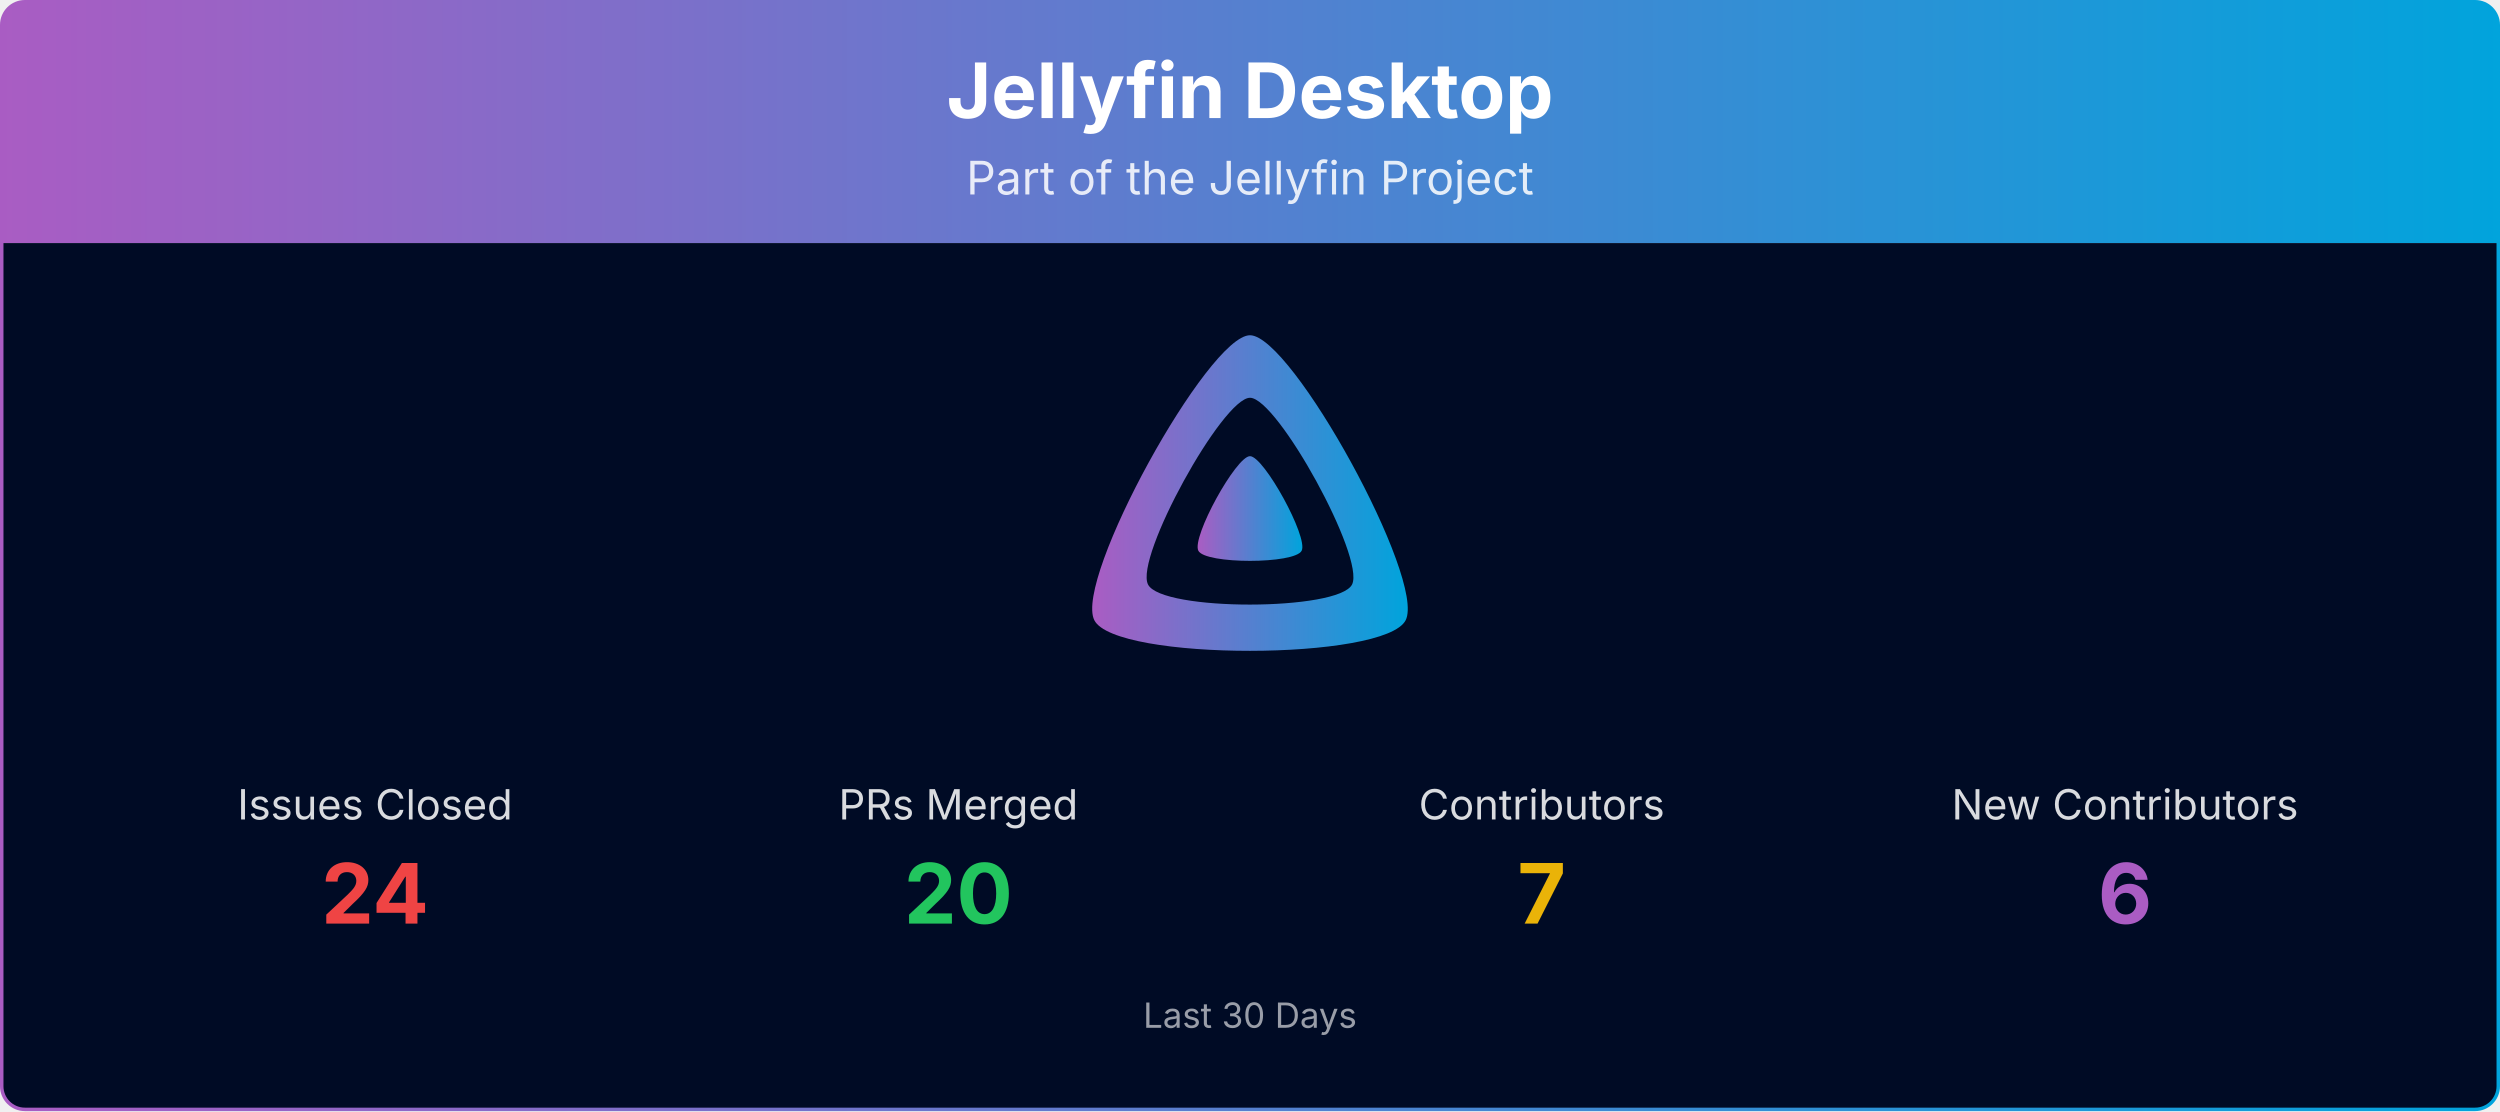
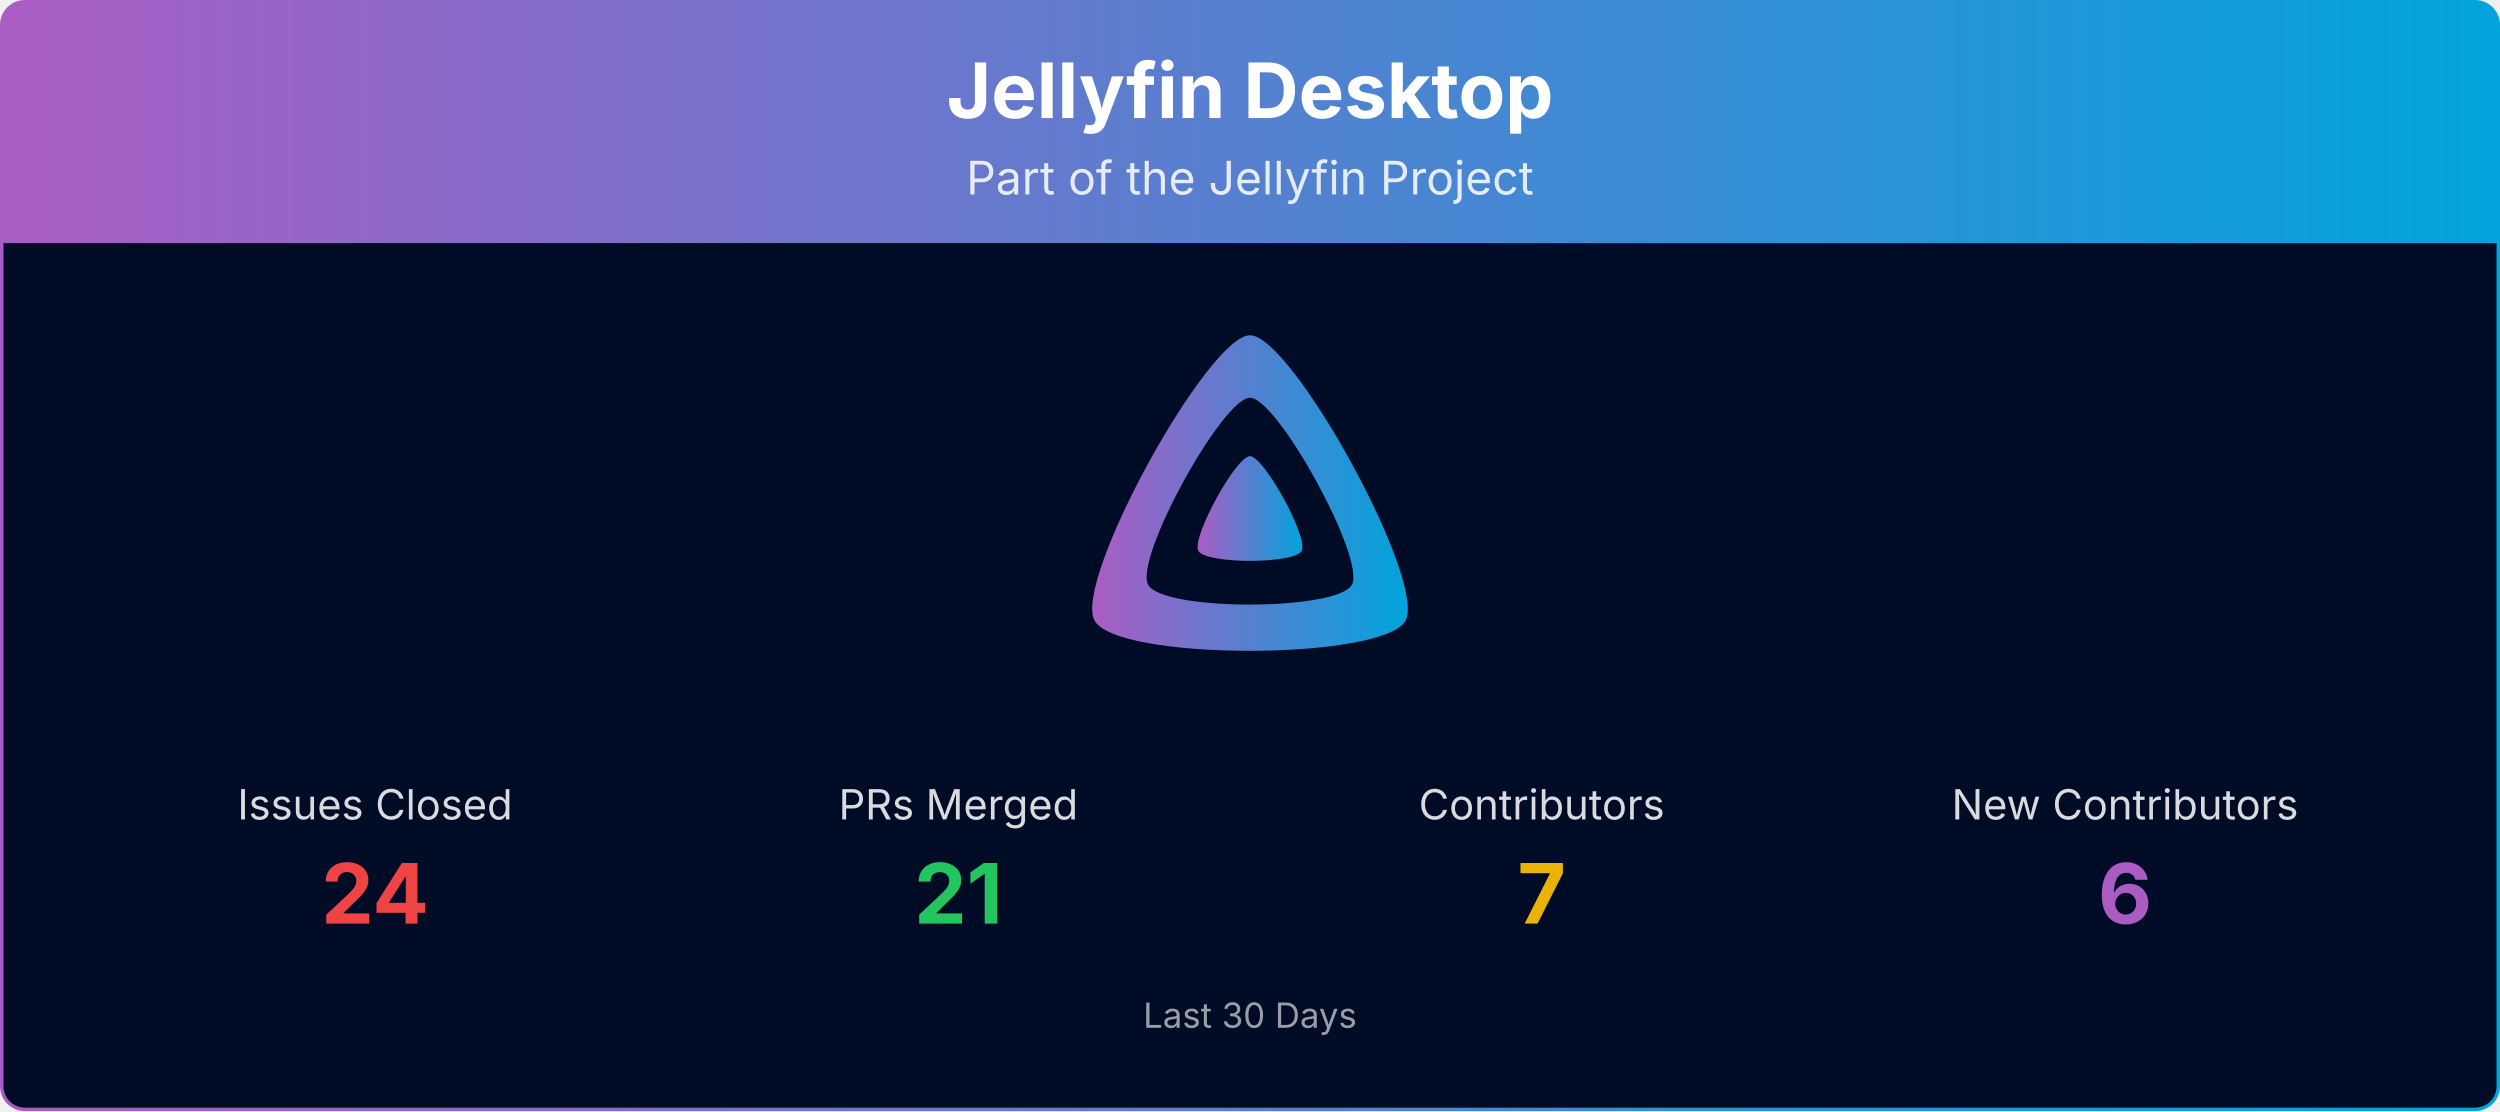
<svg xmlns="http://www.w3.org/2000/svg" viewBox="0 0 1080 480" width="100%" role="img" aria-label="Jellyfin Desktop">
  <defs>
    <linearGradient id="banner-jellyfin-desktop-grad" x1="0" y1="0" x2="1" y2="0">
      <stop offset="0%" stop-color="#AA5CC3" />
      <stop offset="100%" stop-color="#00A4DC" />
    </linearGradient>
    <clipPath id="banner-jellyfin-desktop-grad-clip">
      <rect x="0.75" y="0.75" width="1078.5" height="478.5" rx="10" ry="10" />
    </clipPath>
  </defs>
  <g clip-path="url(#banner-jellyfin-desktop-grad-clip)">
    <path d="M0.75,10.75 A10.0,10.0 0 0 1 10.75,0.75 L1069.25,0.75 A10.0,10.0 0 0 1 1079.25,10.75 L1079.25,105.00 L0.75,105.00 Z" fill="url(#banner-jellyfin-desktop-grad)" />
    <text x="540.0" y="51" text-anchor="middle" font-size="33" font-weight="700" font-family="Plus Jakarta Sans, system-ui, -apple-system, Segoe UI, sans-serif" fill="#ffffff">Jellyfin Desktop</text>
    <text x="540.0" y="84" text-anchor="middle" font-size="20" font-family="Plus Jakarta Sans, system-ui, -apple-system, Segoe UI, sans-serif" fill="#ffffff" opacity="0.85">Part of the Jellyfin Project</text>
    <rect x="0.75" y="105" width="1078.5" height="374.25" fill="#000b25" />
    <g transform="translate(465.00,138.00) scale(0.29297)">
      <path fill="url(#banner-jellyfin-desktop-grad)" fill-rule="evenodd" d="M256,23.3c-61.6,0-259.8,359.4-229.6,420.1s429.3,60,459.2,0S317.6,23.3,256,23.3zM406.5,390.8c-19.6,39.3-281.1,39.8-300.9,0s110.1-275.3,150.4-275.3S426.1,351.4,406.5,390.8z" />
      <path fill="url(#banner-jellyfin-desktop-grad)" d="M256,201.6c-20.4,0-86.2,119.3-76.2,139.4s142.5,19.9,152.4,0S276.5,201.6,256,201.6z" />
    </g>
    <text x="162.0" y="354.0" text-anchor="middle" font-size="18" font-family="Plus Jakarta Sans, system-ui, -apple-system, Segoe UI, sans-serif" fill="#ffffff" opacity="0.85">Issues Closed</text>
    <text x="162.0" y="399.0" text-anchor="middle" font-size="36" font-weight="700" font-family="Plus Jakarta Sans, system-ui, -apple-system, Segoe UI, sans-serif" fill="#ef4444">24</text>
    <text x="414.0" y="354.0" text-anchor="middle" font-size="18" font-family="Plus Jakarta Sans, system-ui, -apple-system, Segoe UI, sans-serif" fill="#ffffff" opacity="0.85">PRs Merged</text>
-     <text x="414.0" y="399.0" text-anchor="middle" font-size="36" font-weight="700" font-family="Plus Jakarta Sans, system-ui, -apple-system, Segoe UI, sans-serif" fill="#22c55e">20</text>
+     <text x="414.0" y="399.0" text-anchor="middle" font-size="36" font-weight="700" font-family="Plus Jakarta Sans, system-ui, -apple-system, Segoe UI, sans-serif" fill="#22c55e">21</text>
    <text x="666.0" y="354.0" text-anchor="middle" font-size="18" font-family="Plus Jakarta Sans, system-ui, -apple-system, Segoe UI, sans-serif" fill="#ffffff" opacity="0.85">Contributors</text>
    <text x="666.0" y="399.0" text-anchor="middle" font-size="36" font-weight="700" font-family="Plus Jakarta Sans, system-ui, -apple-system, Segoe UI, sans-serif" fill="#eab308">7</text>
    <text x="918.0" y="354.0" text-anchor="middle" font-size="18" font-family="Plus Jakarta Sans, system-ui, -apple-system, Segoe UI, sans-serif" fill="#ffffff" opacity="0.85">New Contributors</text>
    <text x="918.0" y="399.0" text-anchor="middle" font-size="36" font-weight="700" font-family="Plus Jakarta Sans, system-ui, -apple-system, Segoe UI, sans-serif" fill="#AA5CC3">6</text>
    <text x="540.0" y="444.0" text-anchor="middle" font-size="15" font-family="Plus Jakarta Sans, system-ui, -apple-system, Segoe UI, sans-serif" fill="#ffffff" opacity="0.6">Last 30 Days</text>
  </g>
  <rect x="0.75" y="0.75" width="1078.5" height="478.5" rx="10" ry="10" fill="none" stroke="url(#banner-jellyfin-desktop-grad)" stroke-width="1.5" />
</svg>
